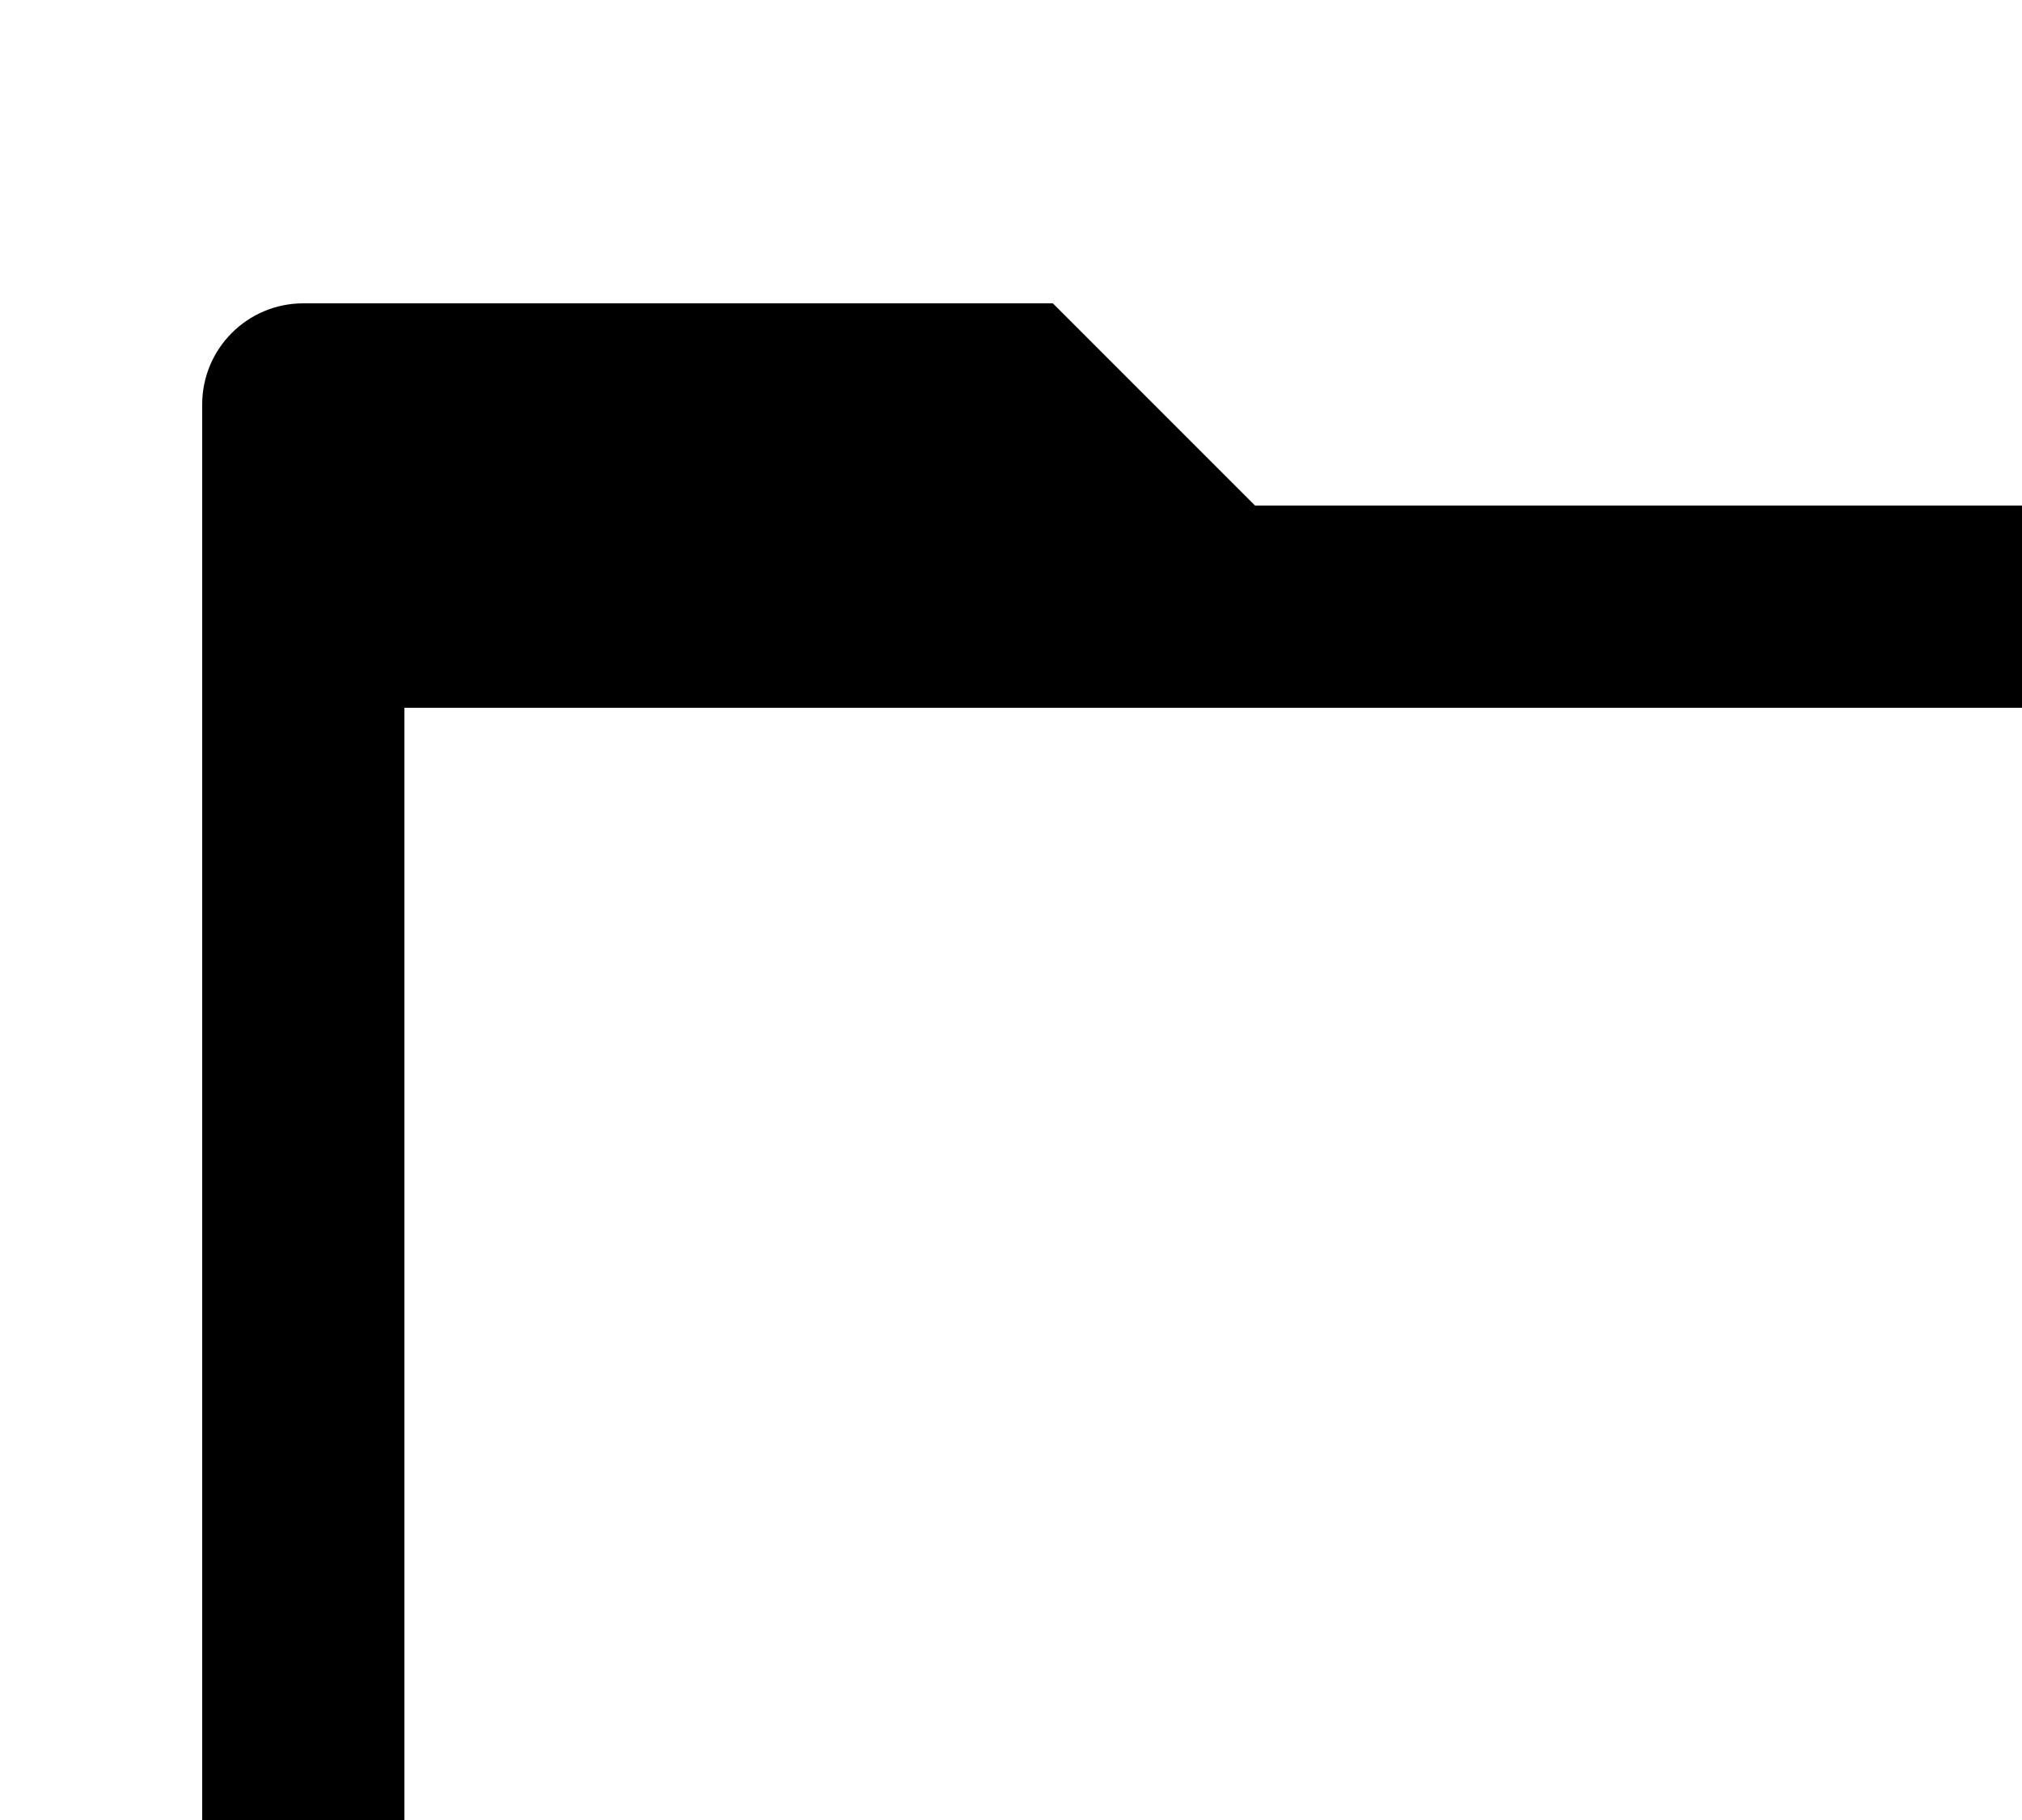
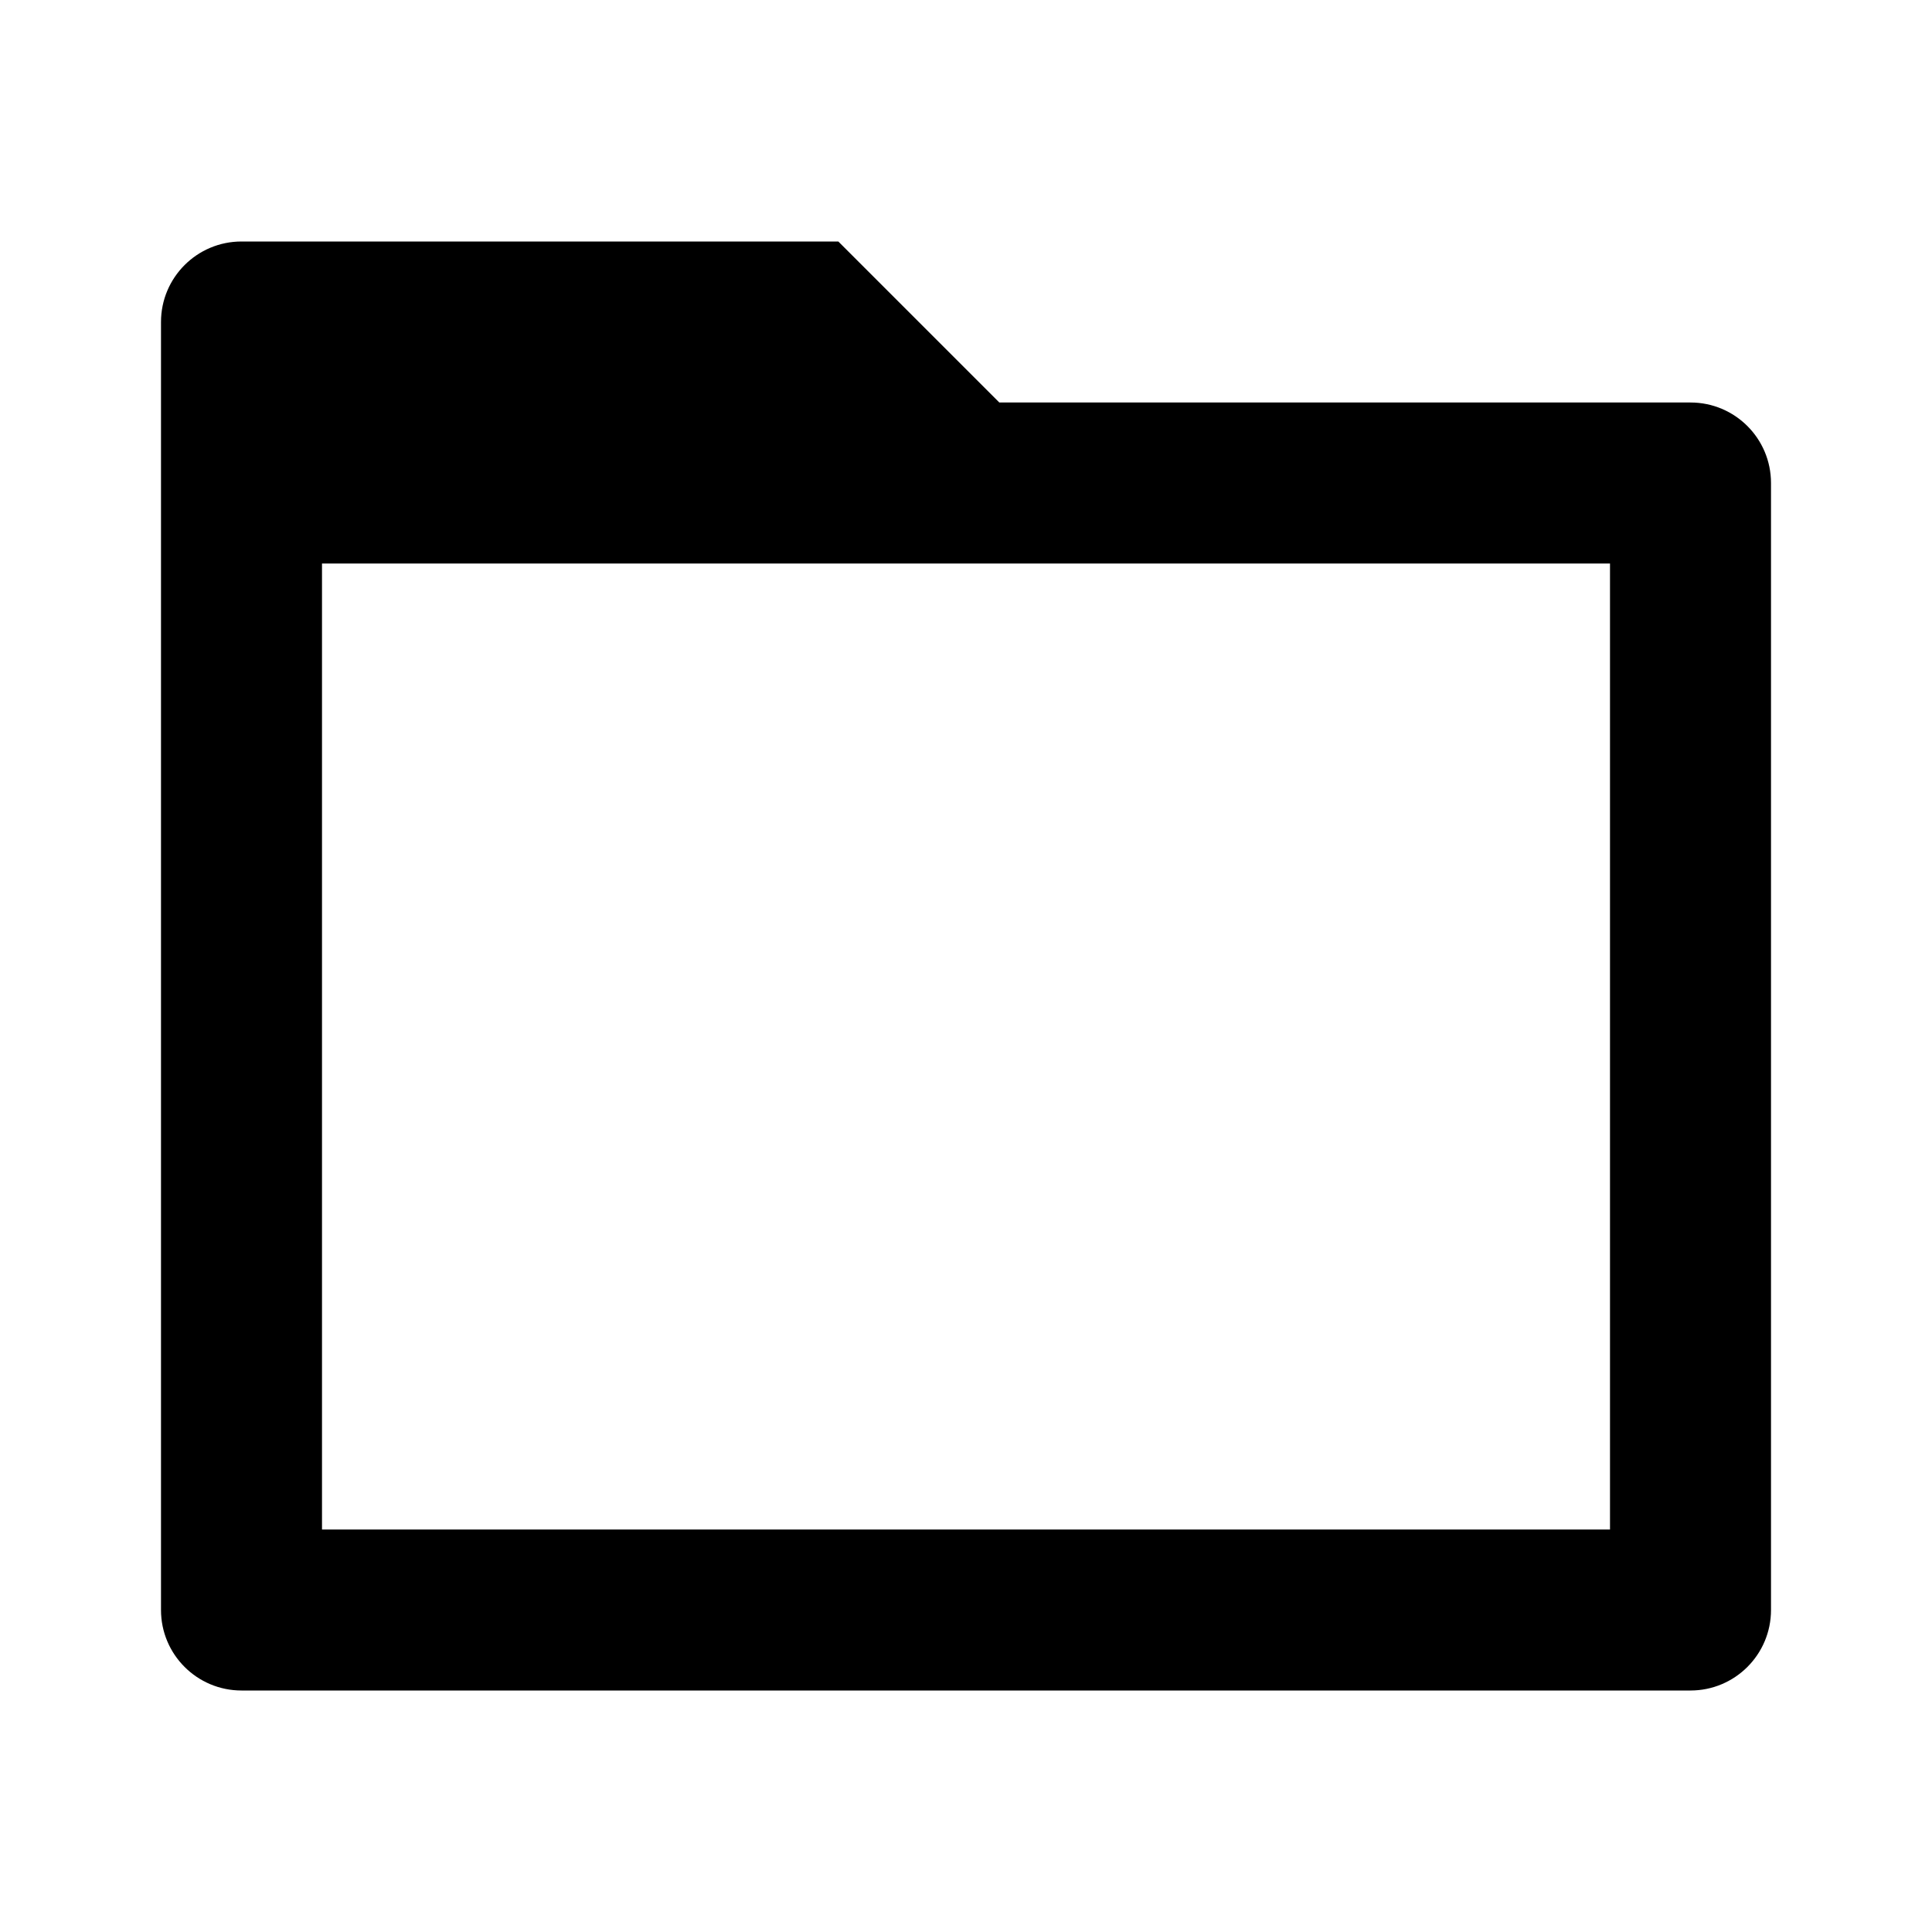
- <svg xmlns="http://www.w3.org/2000/svg" class="ui-icon">
+ <svg xmlns="http://www.w3.org/2000/svg" class="ui-icon" width="24" height="24">
  <path d="M12.414 5H21a1 1 0 0 1 1 1v14a1 1 0 0 1-1 1H3a1 1 0 0 1-1-1V4a1 1 0 0 1 1-1h7.414l2 2zM4 7v12h16V7H4z" />
</svg>
